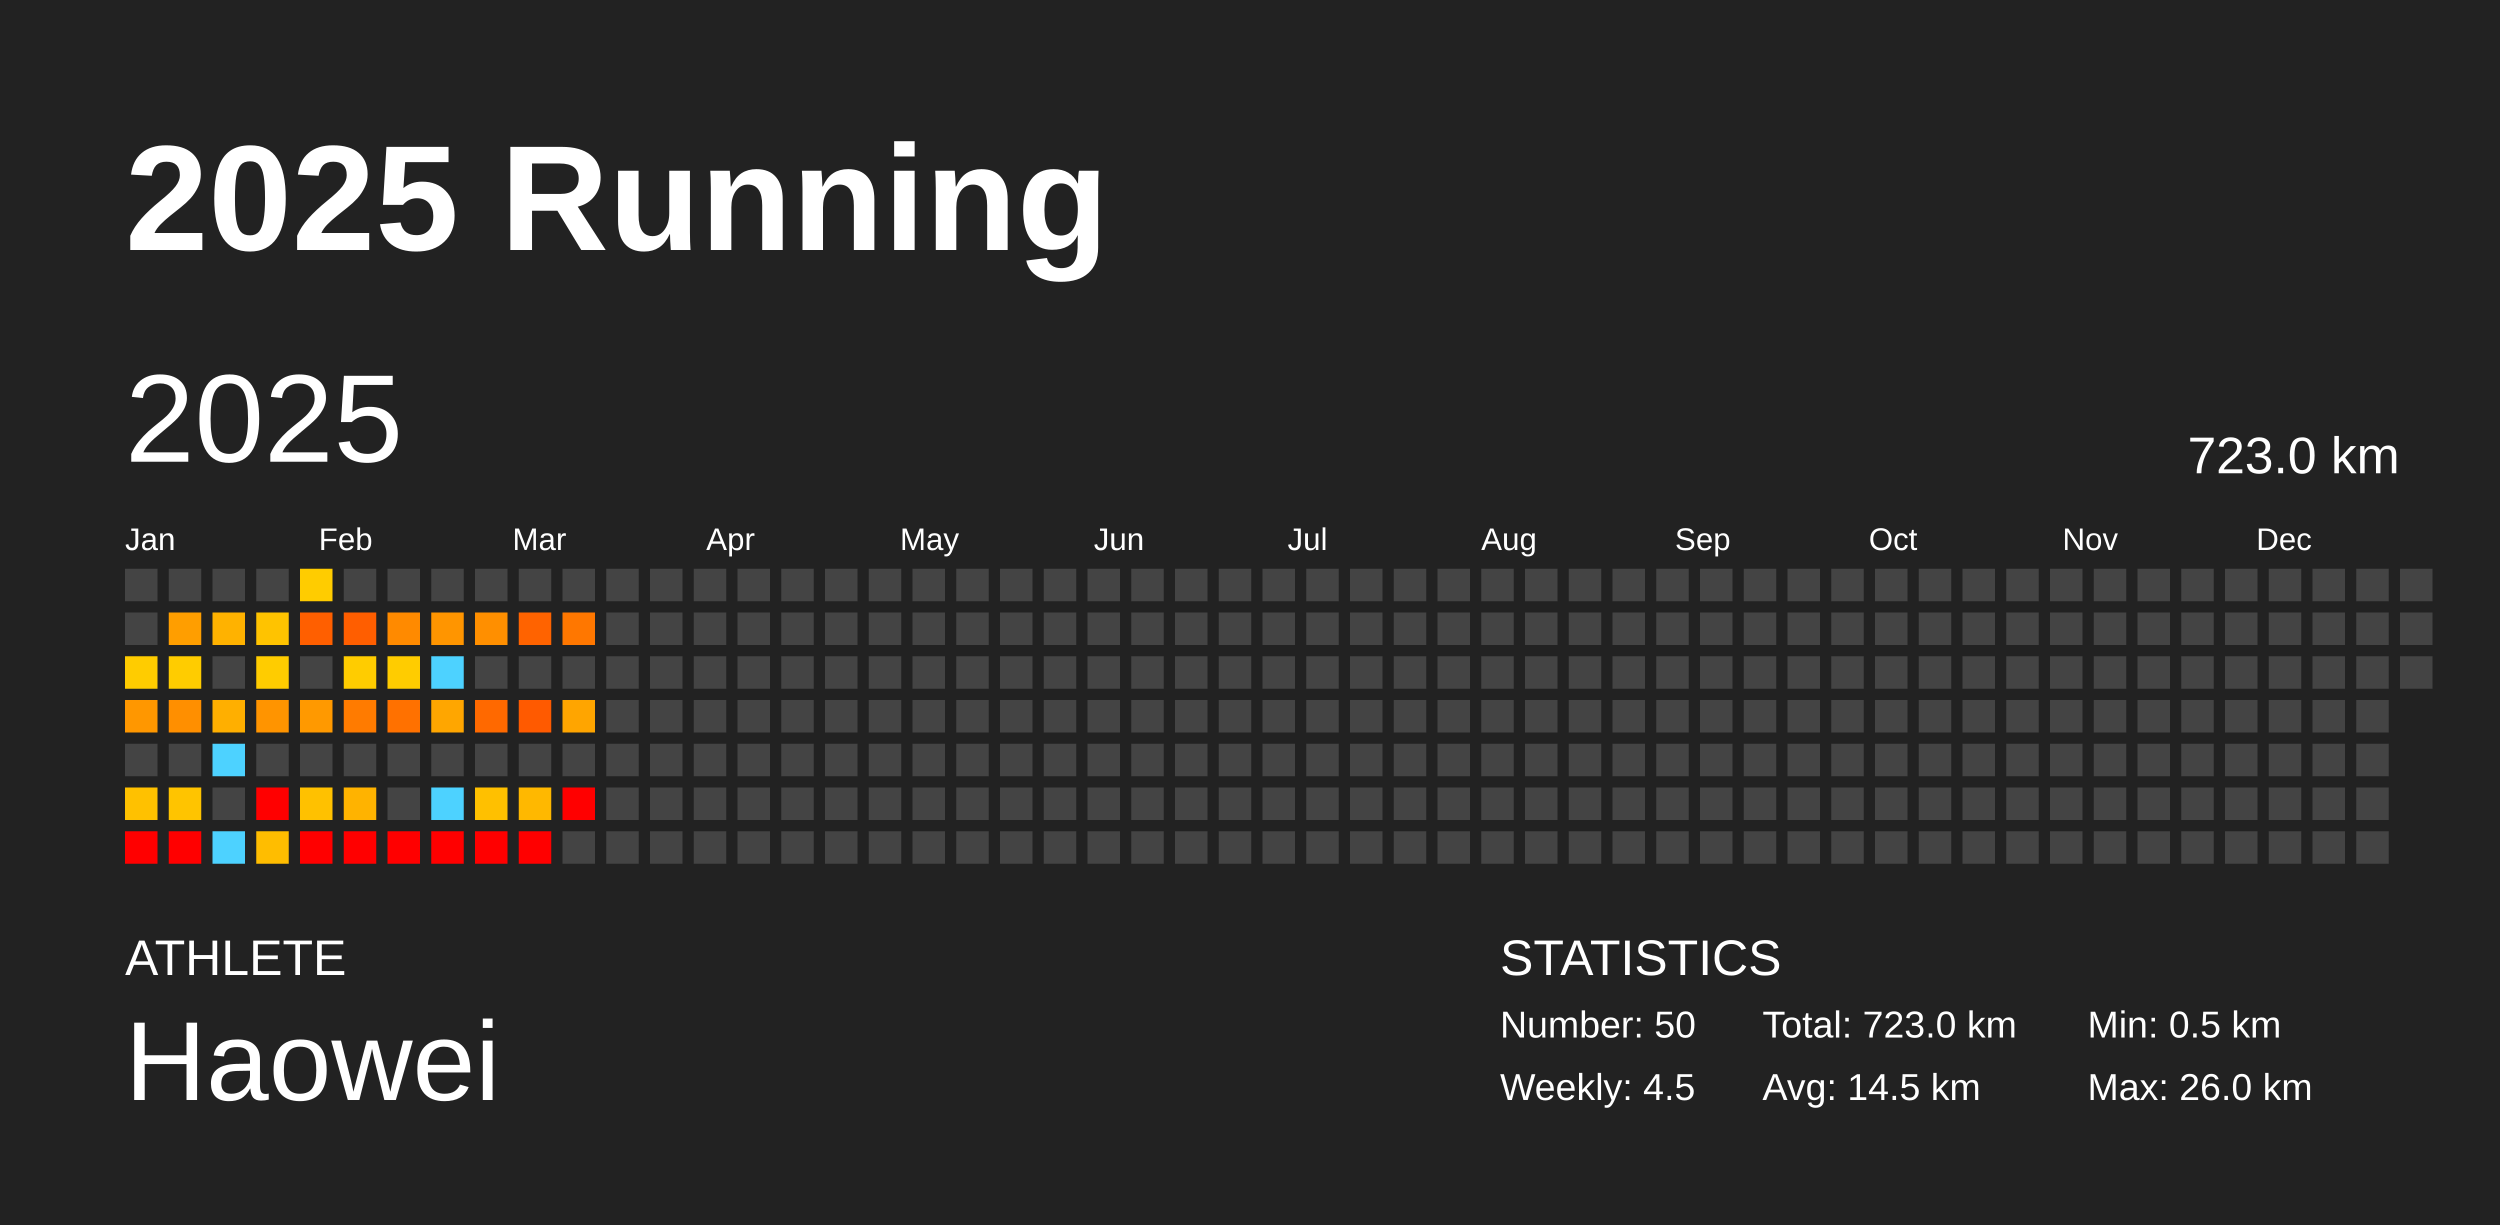
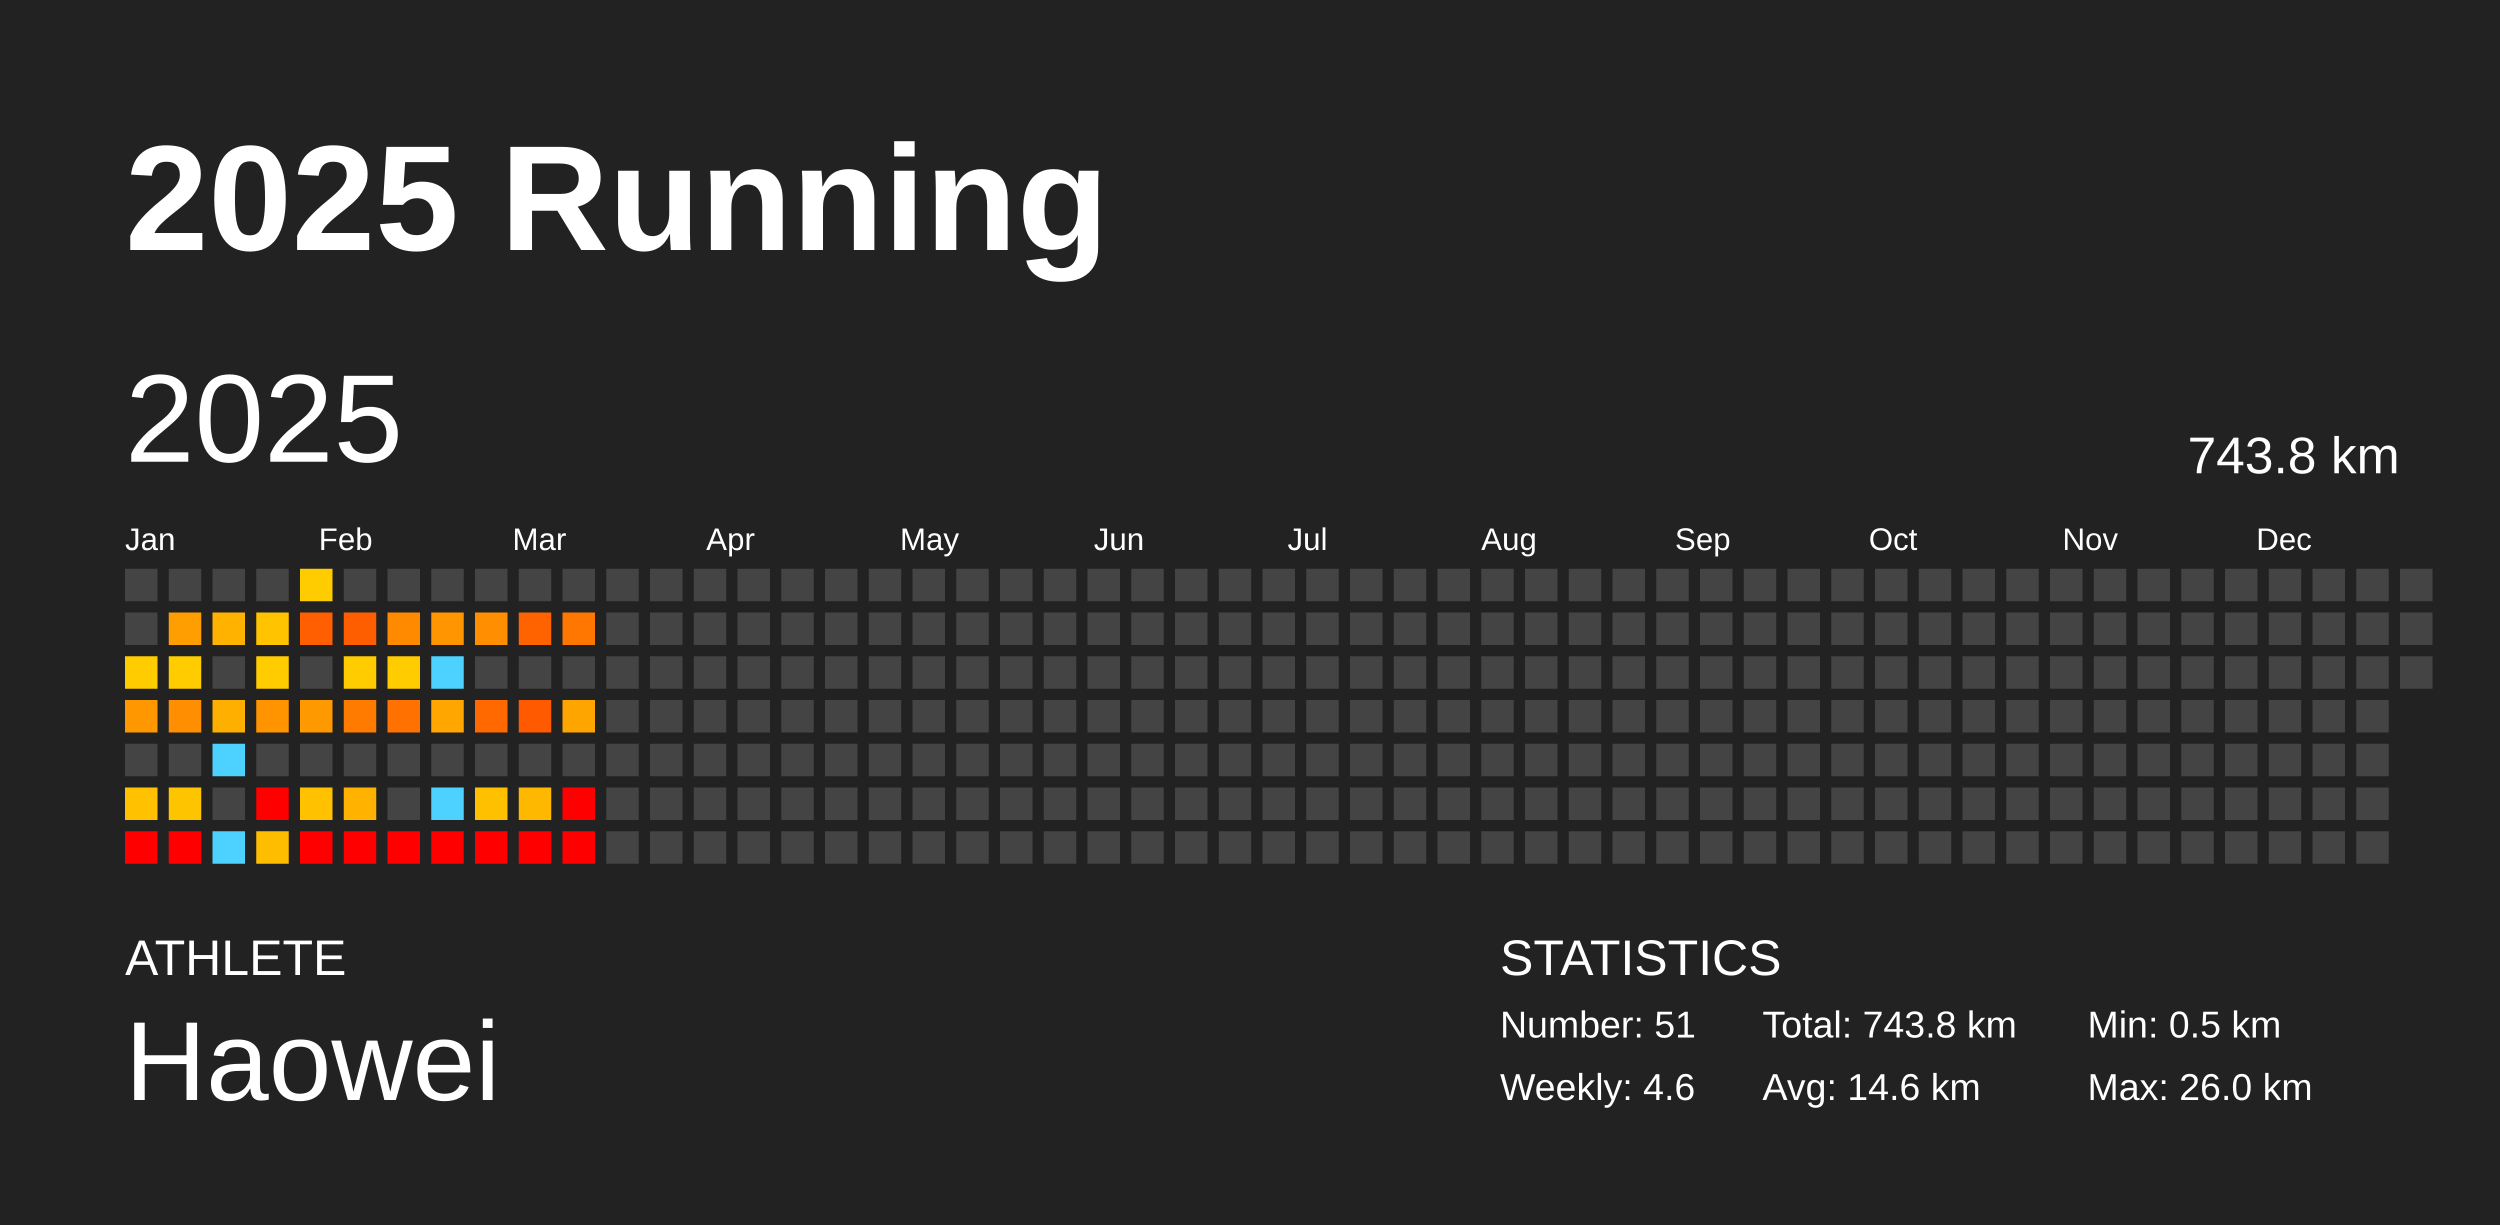
<svg xmlns="http://www.w3.org/2000/svg" baseProfile="full" height="98mm" version="1.1" viewBox="0,0,200,98" width="200mm">
  <defs />
  <rect fill="#222222" height="98" width="200" x="0" y="0" />
  <text fill="#FFFFFF" style="font-size:12px; font-family:Arial; font-weight:bold;" x="10" y="20">2025 Running</text>
  <text fill="#FFFFFF" style="font-size:4px; font-family:Arial" x="10" y="78">ATHLETE</text>
  <text fill="#FFFFFF" style="font-size:9px; font-family:Arial" x="10" y="88">Haowei</text>
  <text fill="#FFFFFF" style="font-size:4px; font-family:Arial" x="120" y="78">STATISTICS</text>
-   <text fill="#FFFFFF" style="font-size:3px; font-family:Arial" x="120" y="83">Number: 50</text>
-   <text fill="#FFFFFF" style="font-size:3px; font-family:Arial" x="120" y="88">Weekly: 4.5</text>
-   <text fill="#FFFFFF" style="font-size:3px; font-family:Arial" x="141" y="83">Total: 723.0 km</text>
-   <text fill="#FFFFFF" style="font-size:3px; font-family:Arial" x="141" y="88">Avg: 14.5 km</text>
+   <text fill="#FFFFFF" style="font-size:3px; font-family:Arial" x="120" y="83">Number: 51</text>
+   <text fill="#FFFFFF" style="font-size:3px; font-family:Arial" x="120" y="88">Weekly: 4.6</text>
+   <text fill="#FFFFFF" style="font-size:3px; font-family:Arial" x="141" y="83">Total: 743.8 km</text>
+   <text fill="#FFFFFF" style="font-size:3px; font-family:Arial" x="141" y="88">Avg: 14.6 km</text>
  <text fill="#FFFFFF" style="font-size:3px; font-family:Arial" x="167" y="83">Min: 0.5 km</text>
  <text fill="#FFFFFF" style="font-size:3px; font-family:Arial" x="167" y="88">Max: 26.0 km</text>
  <text dominant-baseline="hanging" fill="#FFFFFF" style="font-size:10.0px; font-family:Arial;" x="10" y="30">2025</text>
-   <text dominant-baseline="hanging" fill="#FFFFFF" style="font-size:4.125px; font-family:Arial;" x="175" y="35">723.0 km</text>
+   <text dominant-baseline="hanging" fill="#FFFFFF" style="font-size:4.125px; font-family:Arial;" x="175" y="35">743.8 km</text>
  <text fill="#FFFFFF" style="font-size:2.5px; font-family:Arial" x="10.0" y="44">Jan</text>
  <text fill="#FFFFFF" style="font-size:2.5px; font-family:Arial" x="25.5" y="44">Feb</text>
  <text fill="#FFFFFF" style="font-size:2.5px; font-family:Arial" x="41.0" y="44">Mar</text>
  <text fill="#FFFFFF" style="font-size:2.5px; font-family:Arial" x="56.5" y="44">Apr</text>
  <text fill="#FFFFFF" style="font-size:2.5px; font-family:Arial" x="72.0" y="44">May</text>
  <text fill="#FFFFFF" style="font-size:2.5px; font-family:Arial" x="87.5" y="44">Jun</text>
  <text fill="#FFFFFF" style="font-size:2.5px; font-family:Arial" x="103.0" y="44">Jul</text>
  <text fill="#FFFFFF" style="font-size:2.5px; font-family:Arial" x="118.5" y="44">Aug</text>
  <text fill="#FFFFFF" style="font-size:2.5px; font-family:Arial" x="134.0" y="44">Sep</text>
  <text fill="#FFFFFF" style="font-size:2.5px; font-family:Arial" x="149.5" y="44">Oct</text>
  <text fill="#FFFFFF" style="font-size:2.5px; font-family:Arial" x="165.0" y="44">Nov</text>
  <text fill="#FFFFFF" style="font-size:2.5px; font-family:Arial" x="180.5" y="44">Dec</text>
  <rect fill="#444444" height="2.6" width="2.6" x="10.0" y="45.5" />
  <rect fill="#444444" height="2.6" width="2.6" x="10.0" y="49.0" />
  <rect fill="#ffcc00" height="2.6" width="2.6" x="10.0" y="52.5" />
  <rect fill="#ff9700" height="2.6" width="2.6" x="10.0" y="56.0" />
  <rect fill="#444444" height="2.6" width="2.6" x="10.0" y="59.5" />
  <rect fill="#ffc100" height="2.6" width="2.6" x="10.0" y="63.0" />
  <rect fill="red" height="2.6" width="2.6" x="10.0" y="66.5" />
  <rect fill="#444444" height="2.6" width="2.6" x="13.5" y="45.5" />
  <rect fill="#ff9e00" height="2.6" width="2.6" x="13.5" y="49.0" />
  <rect fill="#ffcc00" height="2.6" width="2.6" x="13.5" y="52.5" />
  <rect fill="#ff8f00" height="2.6" width="2.6" x="13.5" y="56.0" />
  <rect fill="#444444" height="2.6" width="2.6" x="13.5" y="59.5" />
  <rect fill="#ffc400" height="2.6" width="2.6" x="13.5" y="63.0" />
  <rect fill="red" height="2.6" width="2.6" x="13.5" y="66.5" />
  <rect fill="#444444" height="2.6" width="2.6" x="17.0" y="45.5" />
  <rect fill="#ffb200" height="2.6" width="2.6" x="17.0" y="49.0" />
  <rect fill="#444444" height="2.6" width="2.6" x="17.0" y="52.5" />
  <rect fill="#ffaf00" height="2.6" width="2.6" x="17.0" y="56.0" />
  <rect fill="#4dd2ff" height="2.6" width="2.6" x="17.0" y="59.5" />
  <rect fill="#444444" height="2.6" width="2.6" x="17.0" y="63.0" />
  <rect fill="#4dd2ff" height="2.6" width="2.6" x="17.0" y="66.5" />
  <rect fill="#444444" height="2.6" width="2.6" x="20.5" y="45.5" />
  <rect fill="#ffc300" height="2.6" width="2.6" x="20.5" y="49.0" />
  <rect fill="#ffcc00" height="2.6" width="2.6" x="20.5" y="52.5" />
  <rect fill="#ff9400" height="2.6" width="2.6" x="20.5" y="56.0" />
  <rect fill="#444444" height="2.6" width="2.6" x="20.5" y="59.5" />
  <rect fill="red" height="2.6" width="2.6" x="20.5" y="63.0" />
  <rect fill="#ffbd00" height="2.6" width="2.6" x="20.5" y="66.5" />
  <rect fill="#ffcc00" height="2.6" width="2.6" x="24.0" y="45.5" />
  <rect fill="#ff5f00" height="2.6" width="2.6" x="24.0" y="49.0" />
  <rect fill="#444444" height="2.6" width="2.6" x="24.0" y="52.5" />
  <rect fill="#ff9900" height="2.6" width="2.6" x="24.0" y="56.0" />
  <rect fill="#444444" height="2.6" width="2.6" x="24.0" y="59.5" />
  <rect fill="#ffc100" height="2.6" width="2.6" x="24.0" y="63.0" />
  <rect fill="red" height="2.6" width="2.6" x="24.0" y="66.5" />
  <rect fill="#444444" height="2.6" width="2.6" x="27.5" y="45.5" />
  <rect fill="#ff5e00" height="2.6" width="2.6" x="27.5" y="49.0" />
  <rect fill="#ffcc00" height="2.6" width="2.6" x="27.5" y="52.5" />
  <rect fill="#ff7b00" height="2.6" width="2.6" x="27.5" y="56.0" />
  <rect fill="#444444" height="2.6" width="2.6" x="27.5" y="59.5" />
  <rect fill="#ffb300" height="2.6" width="2.6" x="27.5" y="63.0" />
  <rect fill="red" height="2.6" width="2.6" x="27.5" y="66.5" />
  <rect fill="#444444" height="2.6" width="2.6" x="31.0" y="45.5" />
  <rect fill="#ff8a00" height="2.6" width="2.6" x="31.0" y="49.0" />
  <rect fill="#ffcc00" height="2.6" width="2.6" x="31.0" y="52.5" />
  <rect fill="#ff7100" height="2.6" width="2.6" x="31.0" y="56.0" />
  <rect fill="#444444" height="2.6" width="2.6" x="31.0" y="59.5" />
  <rect fill="#444444" height="2.6" width="2.6" x="31.0" y="63.0" />
  <rect fill="red" height="2.6" width="2.6" x="31.0" y="66.5" />
  <rect fill="#444444" height="2.6" width="2.6" x="34.5" y="45.5" />
  <rect fill="#ff9500" height="2.6" width="2.6" x="34.5" y="49.0" />
  <rect fill="#4dd2ff" height="2.6" width="2.6" x="34.5" y="52.5" />
  <rect fill="#ffa600" height="2.6" width="2.6" x="34.5" y="56.0" />
  <rect fill="#444444" height="2.6" width="2.6" x="34.5" y="59.5" />
  <rect fill="#4dd2ff" height="2.6" width="2.6" x="34.5" y="63.0" />
  <rect fill="red" height="2.6" width="2.6" x="34.5" y="66.5" />
  <rect fill="#444444" height="2.6" width="2.6" x="38.0" y="45.5" />
  <rect fill="#ff8f00" height="2.6" width="2.6" x="38.0" y="49.0" />
  <rect fill="#444444" height="2.6" width="2.6" x="38.0" y="52.5" />
  <rect fill="#ff6900" height="2.6" width="2.6" x="38.0" y="56.0" />
  <rect fill="#444444" height="2.6" width="2.6" x="38.0" y="59.5" />
  <rect fill="#ffc000" height="2.6" width="2.6" x="38.0" y="63.0" />
  <rect fill="red" height="2.6" width="2.6" x="38.0" y="66.5" />
  <rect fill="#444444" height="2.6" width="2.6" x="41.5" y="45.5" />
  <rect fill="#ff6300" height="2.6" width="2.6" x="41.5" y="49.0" />
  <rect fill="#444444" height="2.6" width="2.6" x="41.5" y="52.5" />
  <rect fill="#ff5a00" height="2.6" width="2.6" x="41.5" y="56.0" />
  <rect fill="#444444" height="2.6" width="2.6" x="41.5" y="59.5" />
  <rect fill="#ffb800" height="2.6" width="2.6" x="41.5" y="63.0" />
  <rect fill="red" height="2.6" width="2.6" x="41.5" y="66.5" />
  <rect fill="#444444" height="2.6" width="2.6" x="45.0" y="45.5" />
  <rect fill="#ff7700" height="2.6" width="2.6" x="45.0" y="49.0" />
  <rect fill="#444444" height="2.6" width="2.6" x="45.0" y="52.5" />
  <rect fill="#ffa500" height="2.6" width="2.6" x="45.0" y="56.0" />
  <rect fill="#444444" height="2.6" width="2.6" x="45.0" y="59.5" />
  <rect fill="red" height="2.6" width="2.6" x="45.0" y="63.0" />
-   <rect fill="#444444" height="2.6" width="2.6" x="45.0" y="66.5" />
+   <rect fill="red" height="2.6" width="2.6" x="45.0" y="66.5" />
  <rect fill="#444444" height="2.6" width="2.6" x="48.5" y="45.5" />
  <rect fill="#444444" height="2.6" width="2.6" x="48.5" y="49.0" />
  <rect fill="#444444" height="2.6" width="2.6" x="48.5" y="52.5" />
  <rect fill="#444444" height="2.6" width="2.6" x="48.5" y="56.0" />
  <rect fill="#444444" height="2.6" width="2.6" x="48.5" y="59.5" />
  <rect fill="#444444" height="2.6" width="2.6" x="48.5" y="63.0" />
  <rect fill="#444444" height="2.6" width="2.6" x="48.5" y="66.5" />
  <rect fill="#444444" height="2.6" width="2.6" x="52.0" y="45.5" />
  <rect fill="#444444" height="2.6" width="2.6" x="52.0" y="49.0" />
  <rect fill="#444444" height="2.6" width="2.6" x="52.0" y="52.5" />
  <rect fill="#444444" height="2.6" width="2.6" x="52.0" y="56.0" />
  <rect fill="#444444" height="2.6" width="2.6" x="52.0" y="59.5" />
  <rect fill="#444444" height="2.6" width="2.6" x="52.0" y="63.0" />
  <rect fill="#444444" height="2.6" width="2.6" x="52.0" y="66.5" />
  <rect fill="#444444" height="2.6" width="2.6" x="55.5" y="45.5" />
  <rect fill="#444444" height="2.6" width="2.6" x="55.5" y="49.0" />
  <rect fill="#444444" height="2.6" width="2.6" x="55.5" y="52.5" />
  <rect fill="#444444" height="2.6" width="2.6" x="55.5" y="56.0" />
  <rect fill="#444444" height="2.6" width="2.6" x="55.5" y="59.5" />
  <rect fill="#444444" height="2.6" width="2.6" x="55.5" y="63.0" />
  <rect fill="#444444" height="2.6" width="2.6" x="55.5" y="66.5" />
  <rect fill="#444444" height="2.6" width="2.6" x="59.0" y="45.5" />
  <rect fill="#444444" height="2.6" width="2.6" x="59.0" y="49.0" />
  <rect fill="#444444" height="2.6" width="2.6" x="59.0" y="52.5" />
  <rect fill="#444444" height="2.6" width="2.6" x="59.0" y="56.0" />
  <rect fill="#444444" height="2.6" width="2.6" x="59.0" y="59.5" />
  <rect fill="#444444" height="2.6" width="2.6" x="59.0" y="63.0" />
  <rect fill="#444444" height="2.6" width="2.6" x="59.0" y="66.5" />
  <rect fill="#444444" height="2.6" width="2.6" x="62.5" y="45.5" />
  <rect fill="#444444" height="2.6" width="2.6" x="62.5" y="49.0" />
  <rect fill="#444444" height="2.6" width="2.6" x="62.5" y="52.5" />
  <rect fill="#444444" height="2.6" width="2.6" x="62.5" y="56.0" />
  <rect fill="#444444" height="2.6" width="2.6" x="62.5" y="59.5" />
  <rect fill="#444444" height="2.6" width="2.6" x="62.5" y="63.0" />
  <rect fill="#444444" height="2.6" width="2.6" x="62.5" y="66.5" />
  <rect fill="#444444" height="2.6" width="2.6" x="66.0" y="45.5" />
  <rect fill="#444444" height="2.6" width="2.6" x="66.0" y="49.0" />
  <rect fill="#444444" height="2.6" width="2.6" x="66.0" y="52.5" />
  <rect fill="#444444" height="2.6" width="2.6" x="66.0" y="56.0" />
  <rect fill="#444444" height="2.6" width="2.6" x="66.0" y="59.5" />
  <rect fill="#444444" height="2.6" width="2.6" x="66.0" y="63.0" />
  <rect fill="#444444" height="2.6" width="2.6" x="66.0" y="66.5" />
  <rect fill="#444444" height="2.6" width="2.6" x="69.5" y="45.5" />
  <rect fill="#444444" height="2.6" width="2.6" x="69.5" y="49.0" />
  <rect fill="#444444" height="2.6" width="2.6" x="69.5" y="52.5" />
  <rect fill="#444444" height="2.6" width="2.6" x="69.5" y="56.0" />
  <rect fill="#444444" height="2.6" width="2.6" x="69.5" y="59.5" />
  <rect fill="#444444" height="2.6" width="2.6" x="69.5" y="63.0" />
  <rect fill="#444444" height="2.6" width="2.6" x="69.5" y="66.5" />
  <rect fill="#444444" height="2.6" width="2.6" x="73.0" y="45.5" />
  <rect fill="#444444" height="2.6" width="2.6" x="73.0" y="49.0" />
  <rect fill="#444444" height="2.6" width="2.6" x="73.0" y="52.5" />
  <rect fill="#444444" height="2.6" width="2.6" x="73.0" y="56.0" />
  <rect fill="#444444" height="2.6" width="2.6" x="73.0" y="59.5" />
  <rect fill="#444444" height="2.6" width="2.6" x="73.0" y="63.0" />
  <rect fill="#444444" height="2.6" width="2.6" x="73.0" y="66.5" />
  <rect fill="#444444" height="2.6" width="2.6" x="76.5" y="45.5" />
  <rect fill="#444444" height="2.6" width="2.6" x="76.5" y="49.0" />
  <rect fill="#444444" height="2.6" width="2.6" x="76.5" y="52.5" />
  <rect fill="#444444" height="2.6" width="2.6" x="76.5" y="56.0" />
  <rect fill="#444444" height="2.6" width="2.6" x="76.5" y="59.5" />
  <rect fill="#444444" height="2.6" width="2.6" x="76.5" y="63.0" />
  <rect fill="#444444" height="2.6" width="2.6" x="76.5" y="66.5" />
  <rect fill="#444444" height="2.6" width="2.6" x="80.0" y="45.5" />
  <rect fill="#444444" height="2.6" width="2.6" x="80.0" y="49.0" />
  <rect fill="#444444" height="2.6" width="2.6" x="80.0" y="52.5" />
  <rect fill="#444444" height="2.6" width="2.6" x="80.0" y="56.0" />
  <rect fill="#444444" height="2.6" width="2.6" x="80.0" y="59.5" />
  <rect fill="#444444" height="2.6" width="2.6" x="80.0" y="63.0" />
  <rect fill="#444444" height="2.6" width="2.6" x="80.0" y="66.5" />
  <rect fill="#444444" height="2.6" width="2.6" x="83.5" y="45.5" />
  <rect fill="#444444" height="2.6" width="2.6" x="83.5" y="49.0" />
  <rect fill="#444444" height="2.6" width="2.6" x="83.5" y="52.5" />
  <rect fill="#444444" height="2.6" width="2.6" x="83.5" y="56.0" />
  <rect fill="#444444" height="2.6" width="2.6" x="83.5" y="59.5" />
  <rect fill="#444444" height="2.6" width="2.6" x="83.5" y="63.0" />
  <rect fill="#444444" height="2.6" width="2.6" x="83.5" y="66.5" />
  <rect fill="#444444" height="2.6" width="2.6" x="87.0" y="45.5" />
  <rect fill="#444444" height="2.6" width="2.6" x="87.0" y="49.0" />
  <rect fill="#444444" height="2.6" width="2.6" x="87.0" y="52.5" />
  <rect fill="#444444" height="2.6" width="2.6" x="87.0" y="56.0" />
  <rect fill="#444444" height="2.6" width="2.6" x="87.0" y="59.5" />
  <rect fill="#444444" height="2.6" width="2.6" x="87.0" y="63.0" />
  <rect fill="#444444" height="2.6" width="2.6" x="87.0" y="66.5" />
  <rect fill="#444444" height="2.6" width="2.6" x="90.5" y="45.5" />
  <rect fill="#444444" height="2.6" width="2.6" x="90.5" y="49.0" />
  <rect fill="#444444" height="2.6" width="2.6" x="90.5" y="52.5" />
  <rect fill="#444444" height="2.6" width="2.6" x="90.5" y="56.0" />
  <rect fill="#444444" height="2.6" width="2.6" x="90.5" y="59.5" />
  <rect fill="#444444" height="2.6" width="2.6" x="90.5" y="63.0" />
  <rect fill="#444444" height="2.6" width="2.6" x="90.5" y="66.5" />
  <rect fill="#444444" height="2.6" width="2.6" x="94.0" y="45.5" />
  <rect fill="#444444" height="2.6" width="2.6" x="94.0" y="49.0" />
  <rect fill="#444444" height="2.6" width="2.6" x="94.0" y="52.5" />
  <rect fill="#444444" height="2.6" width="2.6" x="94.0" y="56.0" />
  <rect fill="#444444" height="2.6" width="2.6" x="94.0" y="59.5" />
  <rect fill="#444444" height="2.6" width="2.6" x="94.0" y="63.0" />
  <rect fill="#444444" height="2.6" width="2.6" x="94.0" y="66.5" />
  <rect fill="#444444" height="2.6" width="2.6" x="97.5" y="45.5" />
  <rect fill="#444444" height="2.6" width="2.6" x="97.5" y="49.0" />
  <rect fill="#444444" height="2.6" width="2.6" x="97.5" y="52.5" />
  <rect fill="#444444" height="2.6" width="2.6" x="97.5" y="56.0" />
  <rect fill="#444444" height="2.6" width="2.6" x="97.5" y="59.5" />
  <rect fill="#444444" height="2.6" width="2.6" x="97.5" y="63.0" />
  <rect fill="#444444" height="2.6" width="2.6" x="97.5" y="66.5" />
  <rect fill="#444444" height="2.6" width="2.6" x="101.0" y="45.5" />
  <rect fill="#444444" height="2.6" width="2.6" x="101.0" y="49.0" />
  <rect fill="#444444" height="2.6" width="2.6" x="101.0" y="52.5" />
  <rect fill="#444444" height="2.6" width="2.6" x="101.0" y="56.0" />
  <rect fill="#444444" height="2.6" width="2.6" x="101.0" y="59.5" />
  <rect fill="#444444" height="2.6" width="2.6" x="101.0" y="63.0" />
  <rect fill="#444444" height="2.6" width="2.6" x="101.0" y="66.5" />
  <rect fill="#444444" height="2.6" width="2.6" x="104.5" y="45.5" />
  <rect fill="#444444" height="2.6" width="2.6" x="104.5" y="49.0" />
  <rect fill="#444444" height="2.6" width="2.6" x="104.5" y="52.5" />
  <rect fill="#444444" height="2.6" width="2.6" x="104.5" y="56.0" />
  <rect fill="#444444" height="2.6" width="2.6" x="104.5" y="59.5" />
  <rect fill="#444444" height="2.6" width="2.6" x="104.5" y="63.0" />
  <rect fill="#444444" height="2.6" width="2.6" x="104.5" y="66.5" />
  <rect fill="#444444" height="2.6" width="2.6" x="108.0" y="45.5" />
  <rect fill="#444444" height="2.6" width="2.6" x="108.0" y="49.0" />
  <rect fill="#444444" height="2.6" width="2.6" x="108.0" y="52.5" />
  <rect fill="#444444" height="2.6" width="2.6" x="108.0" y="56.0" />
  <rect fill="#444444" height="2.6" width="2.6" x="108.0" y="59.5" />
  <rect fill="#444444" height="2.6" width="2.6" x="108.0" y="63.0" />
  <rect fill="#444444" height="2.6" width="2.6" x="108.0" y="66.5" />
  <rect fill="#444444" height="2.6" width="2.6" x="111.5" y="45.5" />
  <rect fill="#444444" height="2.6" width="2.6" x="111.5" y="49.0" />
  <rect fill="#444444" height="2.6" width="2.6" x="111.5" y="52.5" />
  <rect fill="#444444" height="2.6" width="2.6" x="111.5" y="56.0" />
  <rect fill="#444444" height="2.6" width="2.6" x="111.5" y="59.5" />
  <rect fill="#444444" height="2.6" width="2.6" x="111.5" y="63.0" />
  <rect fill="#444444" height="2.6" width="2.6" x="111.5" y="66.5" />
  <rect fill="#444444" height="2.6" width="2.6" x="115.0" y="45.5" />
  <rect fill="#444444" height="2.6" width="2.6" x="115.0" y="49.0" />
  <rect fill="#444444" height="2.6" width="2.6" x="115.0" y="52.5" />
  <rect fill="#444444" height="2.6" width="2.6" x="115.0" y="56.0" />
  <rect fill="#444444" height="2.6" width="2.6" x="115.0" y="59.5" />
  <rect fill="#444444" height="2.6" width="2.6" x="115.0" y="63.0" />
  <rect fill="#444444" height="2.6" width="2.6" x="115.0" y="66.5" />
  <rect fill="#444444" height="2.6" width="2.6" x="118.5" y="45.5" />
  <rect fill="#444444" height="2.6" width="2.6" x="118.5" y="49.0" />
  <rect fill="#444444" height="2.6" width="2.6" x="118.5" y="52.5" />
  <rect fill="#444444" height="2.6" width="2.6" x="118.5" y="56.0" />
  <rect fill="#444444" height="2.6" width="2.6" x="118.5" y="59.5" />
  <rect fill="#444444" height="2.6" width="2.6" x="118.5" y="63.0" />
  <rect fill="#444444" height="2.6" width="2.6" x="118.5" y="66.5" />
  <rect fill="#444444" height="2.6" width="2.6" x="122.0" y="45.5" />
  <rect fill="#444444" height="2.6" width="2.6" x="122.0" y="49.0" />
  <rect fill="#444444" height="2.6" width="2.6" x="122.0" y="52.5" />
  <rect fill="#444444" height="2.6" width="2.6" x="122.0" y="56.0" />
  <rect fill="#444444" height="2.6" width="2.6" x="122.0" y="59.5" />
  <rect fill="#444444" height="2.6" width="2.6" x="122.0" y="63.0" />
  <rect fill="#444444" height="2.6" width="2.6" x="122.0" y="66.5" />
  <rect fill="#444444" height="2.6" width="2.6" x="125.5" y="45.5" />
  <rect fill="#444444" height="2.6" width="2.6" x="125.5" y="49.0" />
  <rect fill="#444444" height="2.6" width="2.6" x="125.5" y="52.5" />
  <rect fill="#444444" height="2.6" width="2.6" x="125.5" y="56.0" />
  <rect fill="#444444" height="2.6" width="2.6" x="125.5" y="59.5" />
  <rect fill="#444444" height="2.6" width="2.6" x="125.5" y="63.0" />
  <rect fill="#444444" height="2.6" width="2.6" x="125.5" y="66.5" />
  <rect fill="#444444" height="2.6" width="2.6" x="129.0" y="45.5" />
  <rect fill="#444444" height="2.6" width="2.6" x="129.0" y="49.0" />
  <rect fill="#444444" height="2.6" width="2.6" x="129.0" y="52.5" />
  <rect fill="#444444" height="2.6" width="2.6" x="129.0" y="56.0" />
  <rect fill="#444444" height="2.6" width="2.6" x="129.0" y="59.5" />
  <rect fill="#444444" height="2.6" width="2.6" x="129.0" y="63.0" />
  <rect fill="#444444" height="2.6" width="2.6" x="129.0" y="66.5" />
  <rect fill="#444444" height="2.6" width="2.6" x="132.5" y="45.5" />
  <rect fill="#444444" height="2.6" width="2.6" x="132.5" y="49.0" />
  <rect fill="#444444" height="2.6" width="2.6" x="132.5" y="52.5" />
  <rect fill="#444444" height="2.6" width="2.6" x="132.5" y="56.0" />
  <rect fill="#444444" height="2.6" width="2.6" x="132.5" y="59.5" />
  <rect fill="#444444" height="2.6" width="2.6" x="132.5" y="63.0" />
  <rect fill="#444444" height="2.6" width="2.6" x="132.5" y="66.5" />
  <rect fill="#444444" height="2.6" width="2.6" x="136.0" y="45.5" />
  <rect fill="#444444" height="2.6" width="2.6" x="136.0" y="49.0" />
  <rect fill="#444444" height="2.6" width="2.6" x="136.0" y="52.5" />
  <rect fill="#444444" height="2.6" width="2.6" x="136.0" y="56.0" />
  <rect fill="#444444" height="2.6" width="2.6" x="136.0" y="59.5" />
  <rect fill="#444444" height="2.6" width="2.6" x="136.0" y="63.0" />
  <rect fill="#444444" height="2.6" width="2.6" x="136.0" y="66.5" />
  <rect fill="#444444" height="2.6" width="2.6" x="139.5" y="45.5" />
  <rect fill="#444444" height="2.6" width="2.6" x="139.5" y="49.0" />
  <rect fill="#444444" height="2.6" width="2.6" x="139.5" y="52.5" />
  <rect fill="#444444" height="2.6" width="2.6" x="139.5" y="56.0" />
  <rect fill="#444444" height="2.6" width="2.6" x="139.5" y="59.5" />
  <rect fill="#444444" height="2.6" width="2.6" x="139.5" y="63.0" />
  <rect fill="#444444" height="2.6" width="2.6" x="139.5" y="66.5" />
  <rect fill="#444444" height="2.6" width="2.6" x="143.0" y="45.5" />
  <rect fill="#444444" height="2.6" width="2.6" x="143.0" y="49.0" />
  <rect fill="#444444" height="2.6" width="2.6" x="143.0" y="52.5" />
  <rect fill="#444444" height="2.6" width="2.6" x="143.0" y="56.0" />
  <rect fill="#444444" height="2.6" width="2.6" x="143.0" y="59.5" />
  <rect fill="#444444" height="2.6" width="2.6" x="143.0" y="63.0" />
  <rect fill="#444444" height="2.6" width="2.6" x="143.0" y="66.5" />
  <rect fill="#444444" height="2.6" width="2.6" x="146.5" y="45.5" />
  <rect fill="#444444" height="2.6" width="2.6" x="146.5" y="49.0" />
  <rect fill="#444444" height="2.6" width="2.6" x="146.5" y="52.5" />
  <rect fill="#444444" height="2.6" width="2.6" x="146.5" y="56.0" />
  <rect fill="#444444" height="2.6" width="2.6" x="146.5" y="59.5" />
  <rect fill="#444444" height="2.6" width="2.6" x="146.5" y="63.0" />
  <rect fill="#444444" height="2.6" width="2.6" x="146.5" y="66.5" />
  <rect fill="#444444" height="2.6" width="2.6" x="150.0" y="45.5" />
  <rect fill="#444444" height="2.6" width="2.6" x="150.0" y="49.0" />
  <rect fill="#444444" height="2.6" width="2.6" x="150.0" y="52.5" />
  <rect fill="#444444" height="2.6" width="2.6" x="150.0" y="56.0" />
  <rect fill="#444444" height="2.6" width="2.6" x="150.0" y="59.5" />
  <rect fill="#444444" height="2.6" width="2.6" x="150.0" y="63.0" />
  <rect fill="#444444" height="2.6" width="2.6" x="150.0" y="66.5" />
  <rect fill="#444444" height="2.6" width="2.6" x="153.5" y="45.5" />
  <rect fill="#444444" height="2.6" width="2.6" x="153.5" y="49.0" />
  <rect fill="#444444" height="2.6" width="2.6" x="153.5" y="52.5" />
  <rect fill="#444444" height="2.6" width="2.6" x="153.5" y="56.0" />
  <rect fill="#444444" height="2.6" width="2.6" x="153.5" y="59.5" />
  <rect fill="#444444" height="2.6" width="2.6" x="153.5" y="63.0" />
  <rect fill="#444444" height="2.6" width="2.6" x="153.5" y="66.5" />
  <rect fill="#444444" height="2.6" width="2.6" x="157.0" y="45.5" />
  <rect fill="#444444" height="2.6" width="2.6" x="157.0" y="49.0" />
  <rect fill="#444444" height="2.6" width="2.6" x="157.0" y="52.5" />
  <rect fill="#444444" height="2.6" width="2.6" x="157.0" y="56.0" />
  <rect fill="#444444" height="2.6" width="2.6" x="157.0" y="59.5" />
  <rect fill="#444444" height="2.6" width="2.6" x="157.0" y="63.0" />
  <rect fill="#444444" height="2.6" width="2.6" x="157.0" y="66.5" />
  <rect fill="#444444" height="2.6" width="2.6" x="160.5" y="45.5" />
  <rect fill="#444444" height="2.6" width="2.6" x="160.5" y="49.0" />
  <rect fill="#444444" height="2.6" width="2.6" x="160.5" y="52.5" />
  <rect fill="#444444" height="2.6" width="2.6" x="160.5" y="56.0" />
  <rect fill="#444444" height="2.6" width="2.6" x="160.5" y="59.5" />
  <rect fill="#444444" height="2.6" width="2.6" x="160.5" y="63.0" />
  <rect fill="#444444" height="2.6" width="2.6" x="160.5" y="66.5" />
  <rect fill="#444444" height="2.6" width="2.6" x="164.0" y="45.5" />
  <rect fill="#444444" height="2.6" width="2.6" x="164.0" y="49.0" />
  <rect fill="#444444" height="2.6" width="2.6" x="164.0" y="52.5" />
  <rect fill="#444444" height="2.6" width="2.6" x="164.0" y="56.0" />
  <rect fill="#444444" height="2.6" width="2.6" x="164.0" y="59.5" />
  <rect fill="#444444" height="2.6" width="2.6" x="164.0" y="63.0" />
  <rect fill="#444444" height="2.6" width="2.6" x="164.0" y="66.5" />
  <rect fill="#444444" height="2.6" width="2.6" x="167.5" y="45.5" />
  <rect fill="#444444" height="2.6" width="2.6" x="167.5" y="49.0" />
  <rect fill="#444444" height="2.6" width="2.6" x="167.5" y="52.5" />
  <rect fill="#444444" height="2.6" width="2.6" x="167.5" y="56.0" />
  <rect fill="#444444" height="2.6" width="2.6" x="167.5" y="59.5" />
  <rect fill="#444444" height="2.6" width="2.6" x="167.5" y="63.0" />
  <rect fill="#444444" height="2.6" width="2.6" x="167.5" y="66.5" />
  <rect fill="#444444" height="2.6" width="2.6" x="171.0" y="45.5" />
  <rect fill="#444444" height="2.6" width="2.6" x="171.0" y="49.0" />
  <rect fill="#444444" height="2.6" width="2.6" x="171.0" y="52.5" />
  <rect fill="#444444" height="2.6" width="2.6" x="171.0" y="56.0" />
  <rect fill="#444444" height="2.6" width="2.6" x="171.0" y="59.5" />
  <rect fill="#444444" height="2.6" width="2.6" x="171.0" y="63.0" />
  <rect fill="#444444" height="2.6" width="2.6" x="171.0" y="66.5" />
  <rect fill="#444444" height="2.6" width="2.6" x="174.5" y="45.5" />
  <rect fill="#444444" height="2.6" width="2.6" x="174.5" y="49.0" />
  <rect fill="#444444" height="2.6" width="2.6" x="174.5" y="52.5" />
  <rect fill="#444444" height="2.6" width="2.6" x="174.5" y="56.0" />
  <rect fill="#444444" height="2.6" width="2.6" x="174.5" y="59.5" />
  <rect fill="#444444" height="2.6" width="2.6" x="174.5" y="63.0" />
  <rect fill="#444444" height="2.6" width="2.6" x="174.5" y="66.5" />
  <rect fill="#444444" height="2.6" width="2.6" x="178.0" y="45.5" />
  <rect fill="#444444" height="2.6" width="2.6" x="178.0" y="49.0" />
  <rect fill="#444444" height="2.6" width="2.6" x="178.0" y="52.5" />
  <rect fill="#444444" height="2.6" width="2.6" x="178.0" y="56.0" />
  <rect fill="#444444" height="2.6" width="2.6" x="178.0" y="59.5" />
  <rect fill="#444444" height="2.6" width="2.6" x="178.0" y="63.0" />
  <rect fill="#444444" height="2.6" width="2.6" x="178.0" y="66.5" />
  <rect fill="#444444" height="2.6" width="2.6" x="181.5" y="45.5" />
  <rect fill="#444444" height="2.6" width="2.6" x="181.5" y="49.0" />
  <rect fill="#444444" height="2.6" width="2.6" x="181.5" y="52.5" />
  <rect fill="#444444" height="2.6" width="2.6" x="181.5" y="56.0" />
  <rect fill="#444444" height="2.6" width="2.6" x="181.5" y="59.5" />
  <rect fill="#444444" height="2.6" width="2.6" x="181.5" y="63.0" />
  <rect fill="#444444" height="2.6" width="2.6" x="181.5" y="66.5" />
  <rect fill="#444444" height="2.6" width="2.6" x="185.0" y="45.5" />
  <rect fill="#444444" height="2.6" width="2.6" x="185.0" y="49.0" />
  <rect fill="#444444" height="2.6" width="2.6" x="185.0" y="52.5" />
  <rect fill="#444444" height="2.6" width="2.6" x="185.0" y="56.0" />
  <rect fill="#444444" height="2.6" width="2.6" x="185.0" y="59.5" />
  <rect fill="#444444" height="2.6" width="2.6" x="185.0" y="63.0" />
  <rect fill="#444444" height="2.6" width="2.6" x="185.0" y="66.5" />
  <rect fill="#444444" height="2.6" width="2.6" x="188.5" y="45.5" />
  <rect fill="#444444" height="2.6" width="2.6" x="188.5" y="49.0" />
  <rect fill="#444444" height="2.6" width="2.6" x="188.5" y="52.5" />
  <rect fill="#444444" height="2.6" width="2.6" x="188.5" y="56.0" />
  <rect fill="#444444" height="2.6" width="2.6" x="188.5" y="59.5" />
  <rect fill="#444444" height="2.6" width="2.6" x="188.5" y="63.0" />
  <rect fill="#444444" height="2.6" width="2.6" x="188.5" y="66.5" />
  <rect fill="#444444" height="2.6" width="2.6" x="192.0" y="45.5" />
  <rect fill="#444444" height="2.6" width="2.6" x="192.0" y="49.0" />
  <rect fill="#444444" height="2.6" width="2.6" x="192.0" y="52.5" />
</svg>
